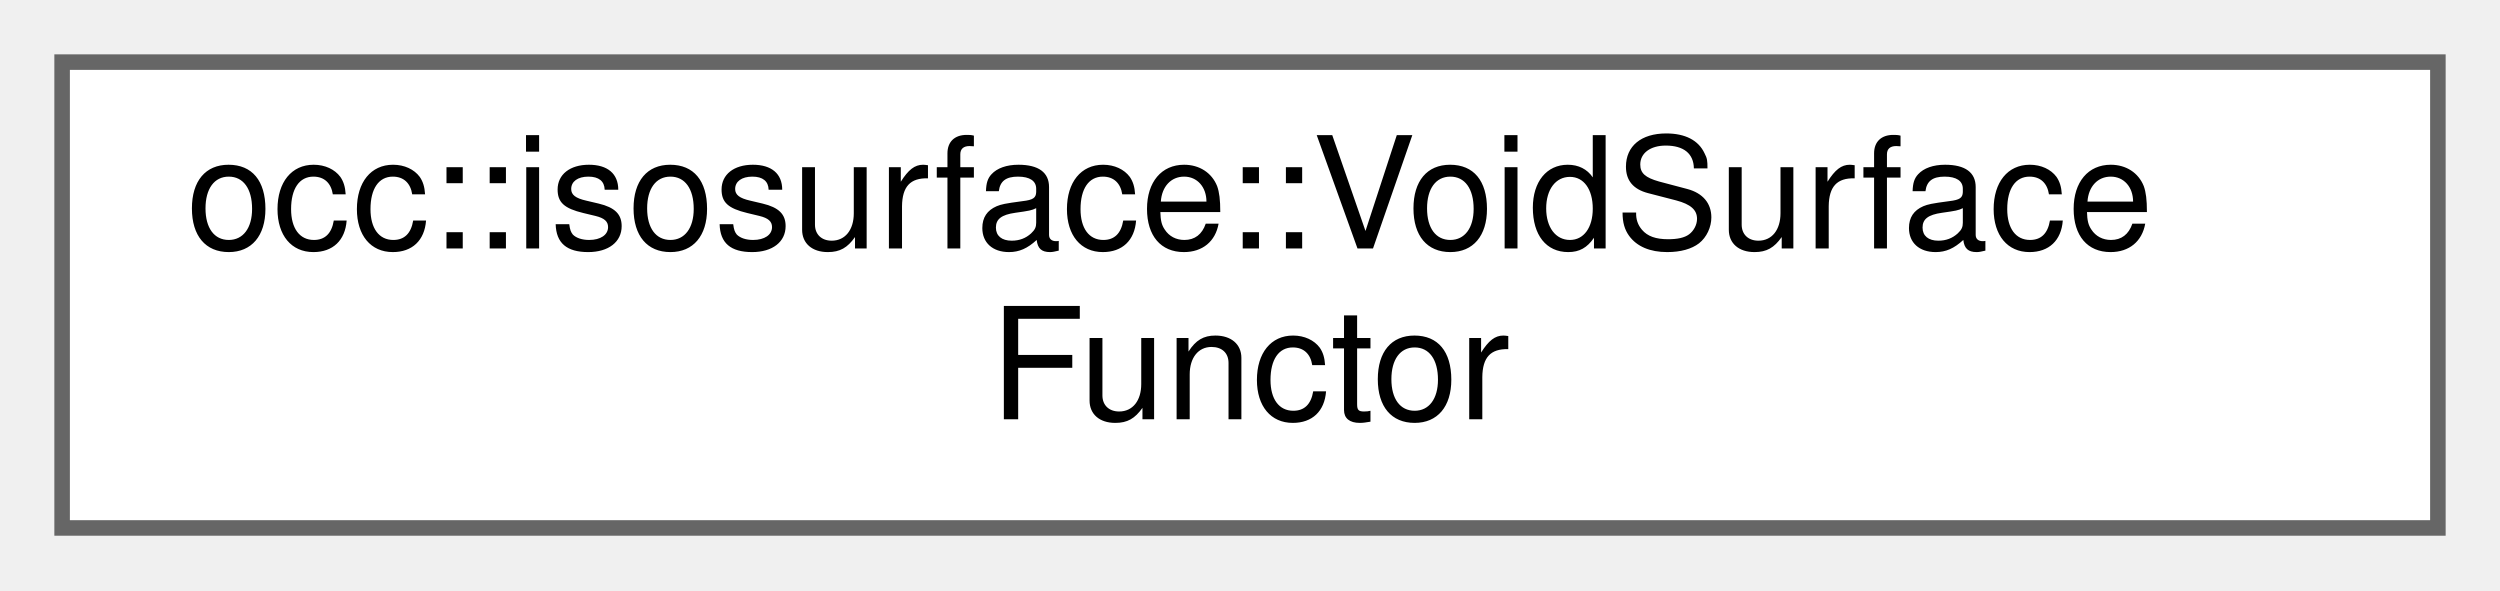
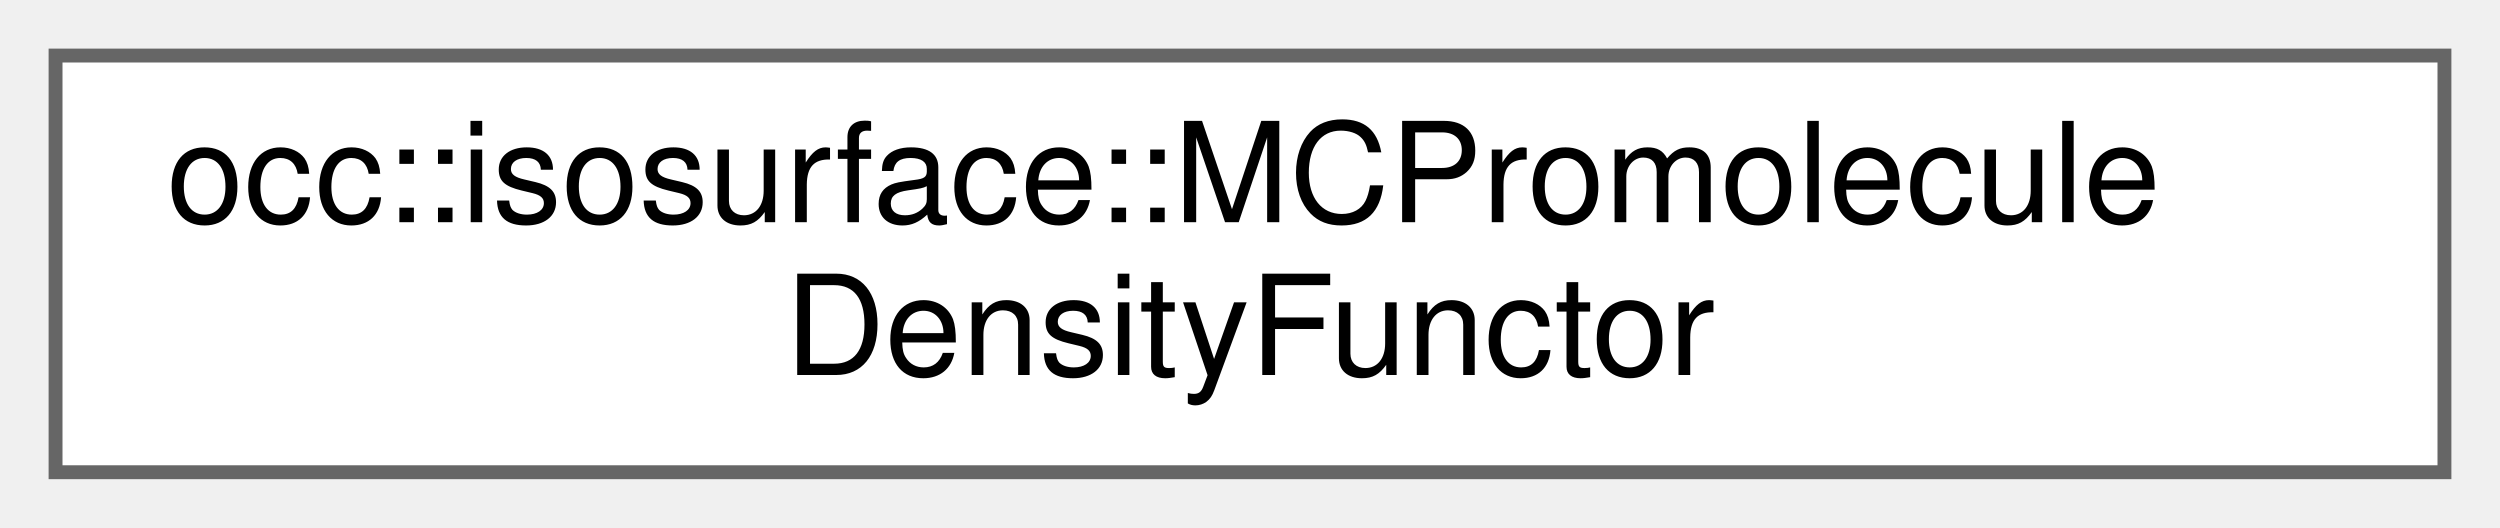
- <svg xmlns="http://www.w3.org/2000/svg" xmlns:xlink="http://www.w3.org/1999/xlink" width="161pt" height="38pt" viewBox="0.00 0.00 161.00 38.00">
+ <svg xmlns="http://www.w3.org/2000/svg" xmlns:xlink="http://www.w3.org/1999/xlink" width="180pt" height="38pt" viewBox="0.00 0.00 180.00 38.00">
  <g id="graph0" class="graph" transform="scale(1 1) rotate(0) translate(4 34)">
    <g id="Node000000" class="node">
      <g id="a_Node000000">
-         <a xlink:href="classocc_1_1isosurface_1_1VoidSurfaceFunctor.html" target="_top" xlink:title=" ">
-           <polygon fill="white" stroke="#666666" points="153,-30 0,-30 0,0 153,0 153,-30" />
-           <text text-anchor="start" x="8" y="-18" font-family="Helvetica,sans-Serif" font-size="10.00">occ::isosurface::VoidSurface</text>
-           <text text-anchor="middle" x="76.5" y="-7" font-family="Helvetica,sans-Serif" font-size="10.00">Functor</text>
+         <a xlink:href="classocc_1_1isosurface_1_1MCPromoleculeDensityFunctor.html" target="_top" xlink:title=" ">
+           <polygon fill="white" stroke="#666666" points="172,-30 0,-30 0,0 172,0 172,-30" />
+           <text text-anchor="start" x="8" y="-18" font-family="Helvetica,sans-Serif" font-size="10.00">occ::isosurface::MCPromolecule</text>
+           <text text-anchor="middle" x="86" y="-7" font-family="Helvetica,sans-Serif" font-size="10.00">DensityFunctor</text>
        </a>
      </g>
    </g>
  </g>
</svg>
